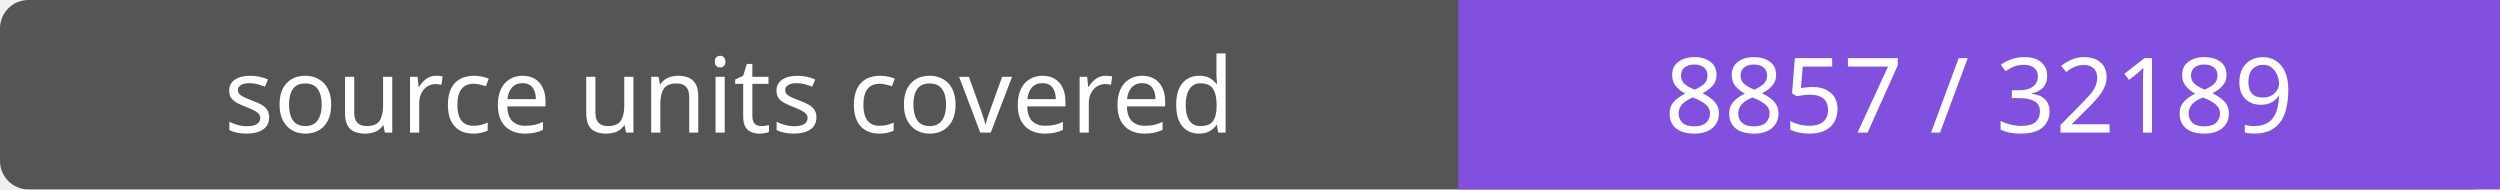
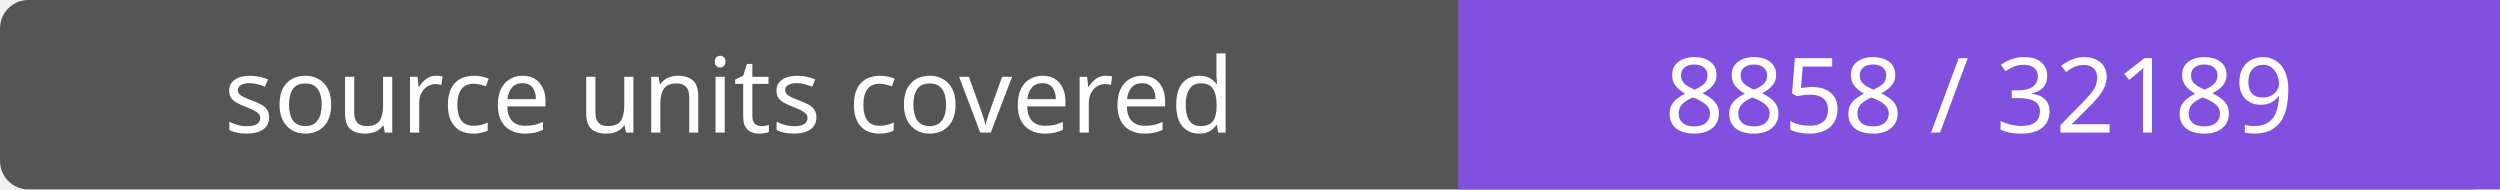
- <svg xmlns="http://www.w3.org/2000/svg" width="264" height="20" role="img" aria-label="source units covered: 8857 / 32189">
+ <svg xmlns="http://www.w3.org/2000/svg" width="264" height="20" role="img" aria-label="source units covered: 8858 / 32189">
  <rect width="264" height="20" rx="3" fill="#555" />
  <path fill="#8250df" d="M154 0h110v20H154z" />
  <g fill="#fff" text-anchor="middle" font-family="Verdana,sans-serif" font-size="11">
    <text x="77.0" y="14">source units covered</text>
-     <text x="209.0" y="14">8857 / 32189</text>
+     <text x="209.0" y="14">8858 / 32189</text>
  </g>
</svg>
